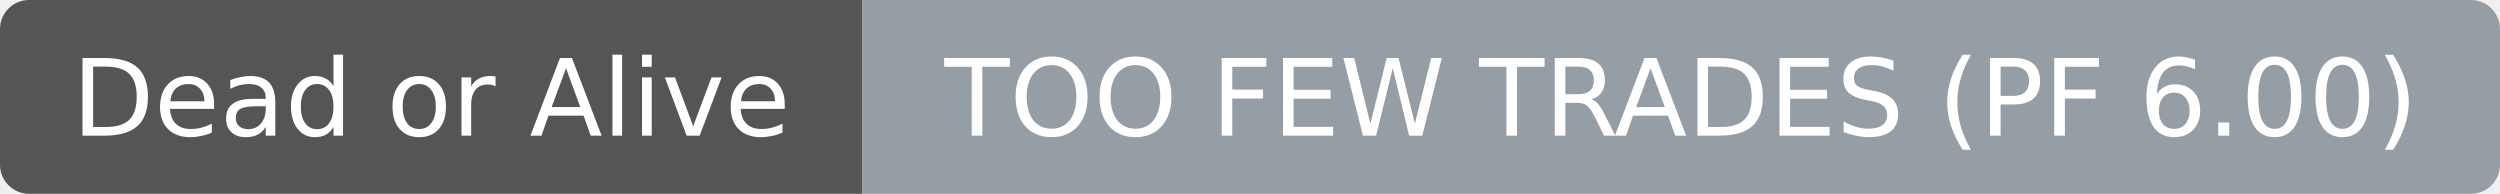
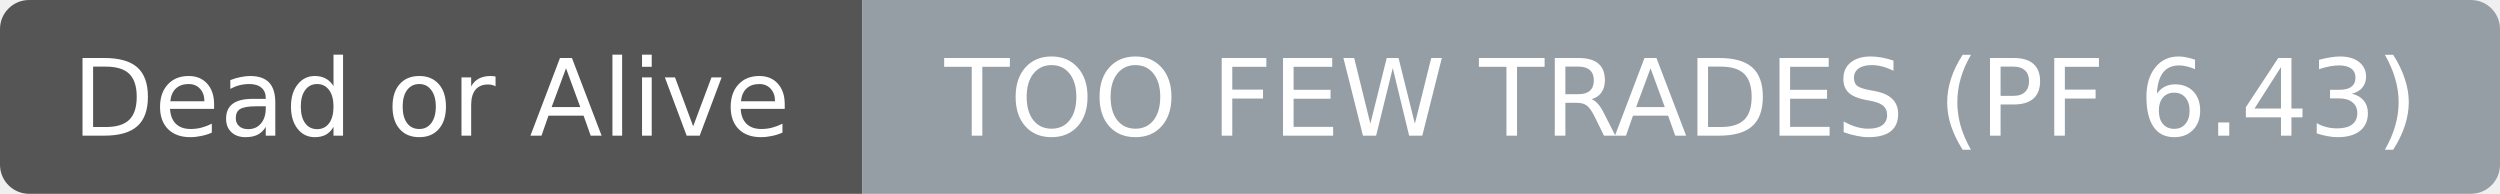
- <svg xmlns="http://www.w3.org/2000/svg" width="258" height="20" role="img" aria-label="Dead or Alive: TOO FEW TRADES (PF 6.00)">
+ <svg xmlns="http://www.w3.org/2000/svg" width="258" height="20" role="img" aria-label="Dead or Alive: TOO FEW TRADES (PF 6.43)">
  <clipPath id="r">
    <rect width="258" height="20" rx="3" fill="#fff" />
  </clipPath>
  <g clip-path="url(#r)">
    <rect width="89" height="20" fill="#555555" />
    <rect x="89" width="169" height="20" fill="#959da5" />
  </g>
  <g fill="#ffffff" text-anchor="middle" font-family="DejaVu Sans,Verdana,Geneva,sans-serif" font-size="11">
    <text x="44.5" y="14">Dead or Alive</text>
  </g>
  <g fill="#ffffff" text-anchor="middle" font-family="DejaVu Sans,Verdana,Geneva,sans-serif" font-size="11">
-     <text x="173.5" y="14">TOO FEW TRADES (PF 6.00)</text>
+     <text x="173.5" y="14">TOO FEW TRADES (PF 6.43)</text>
  </g>
</svg>
